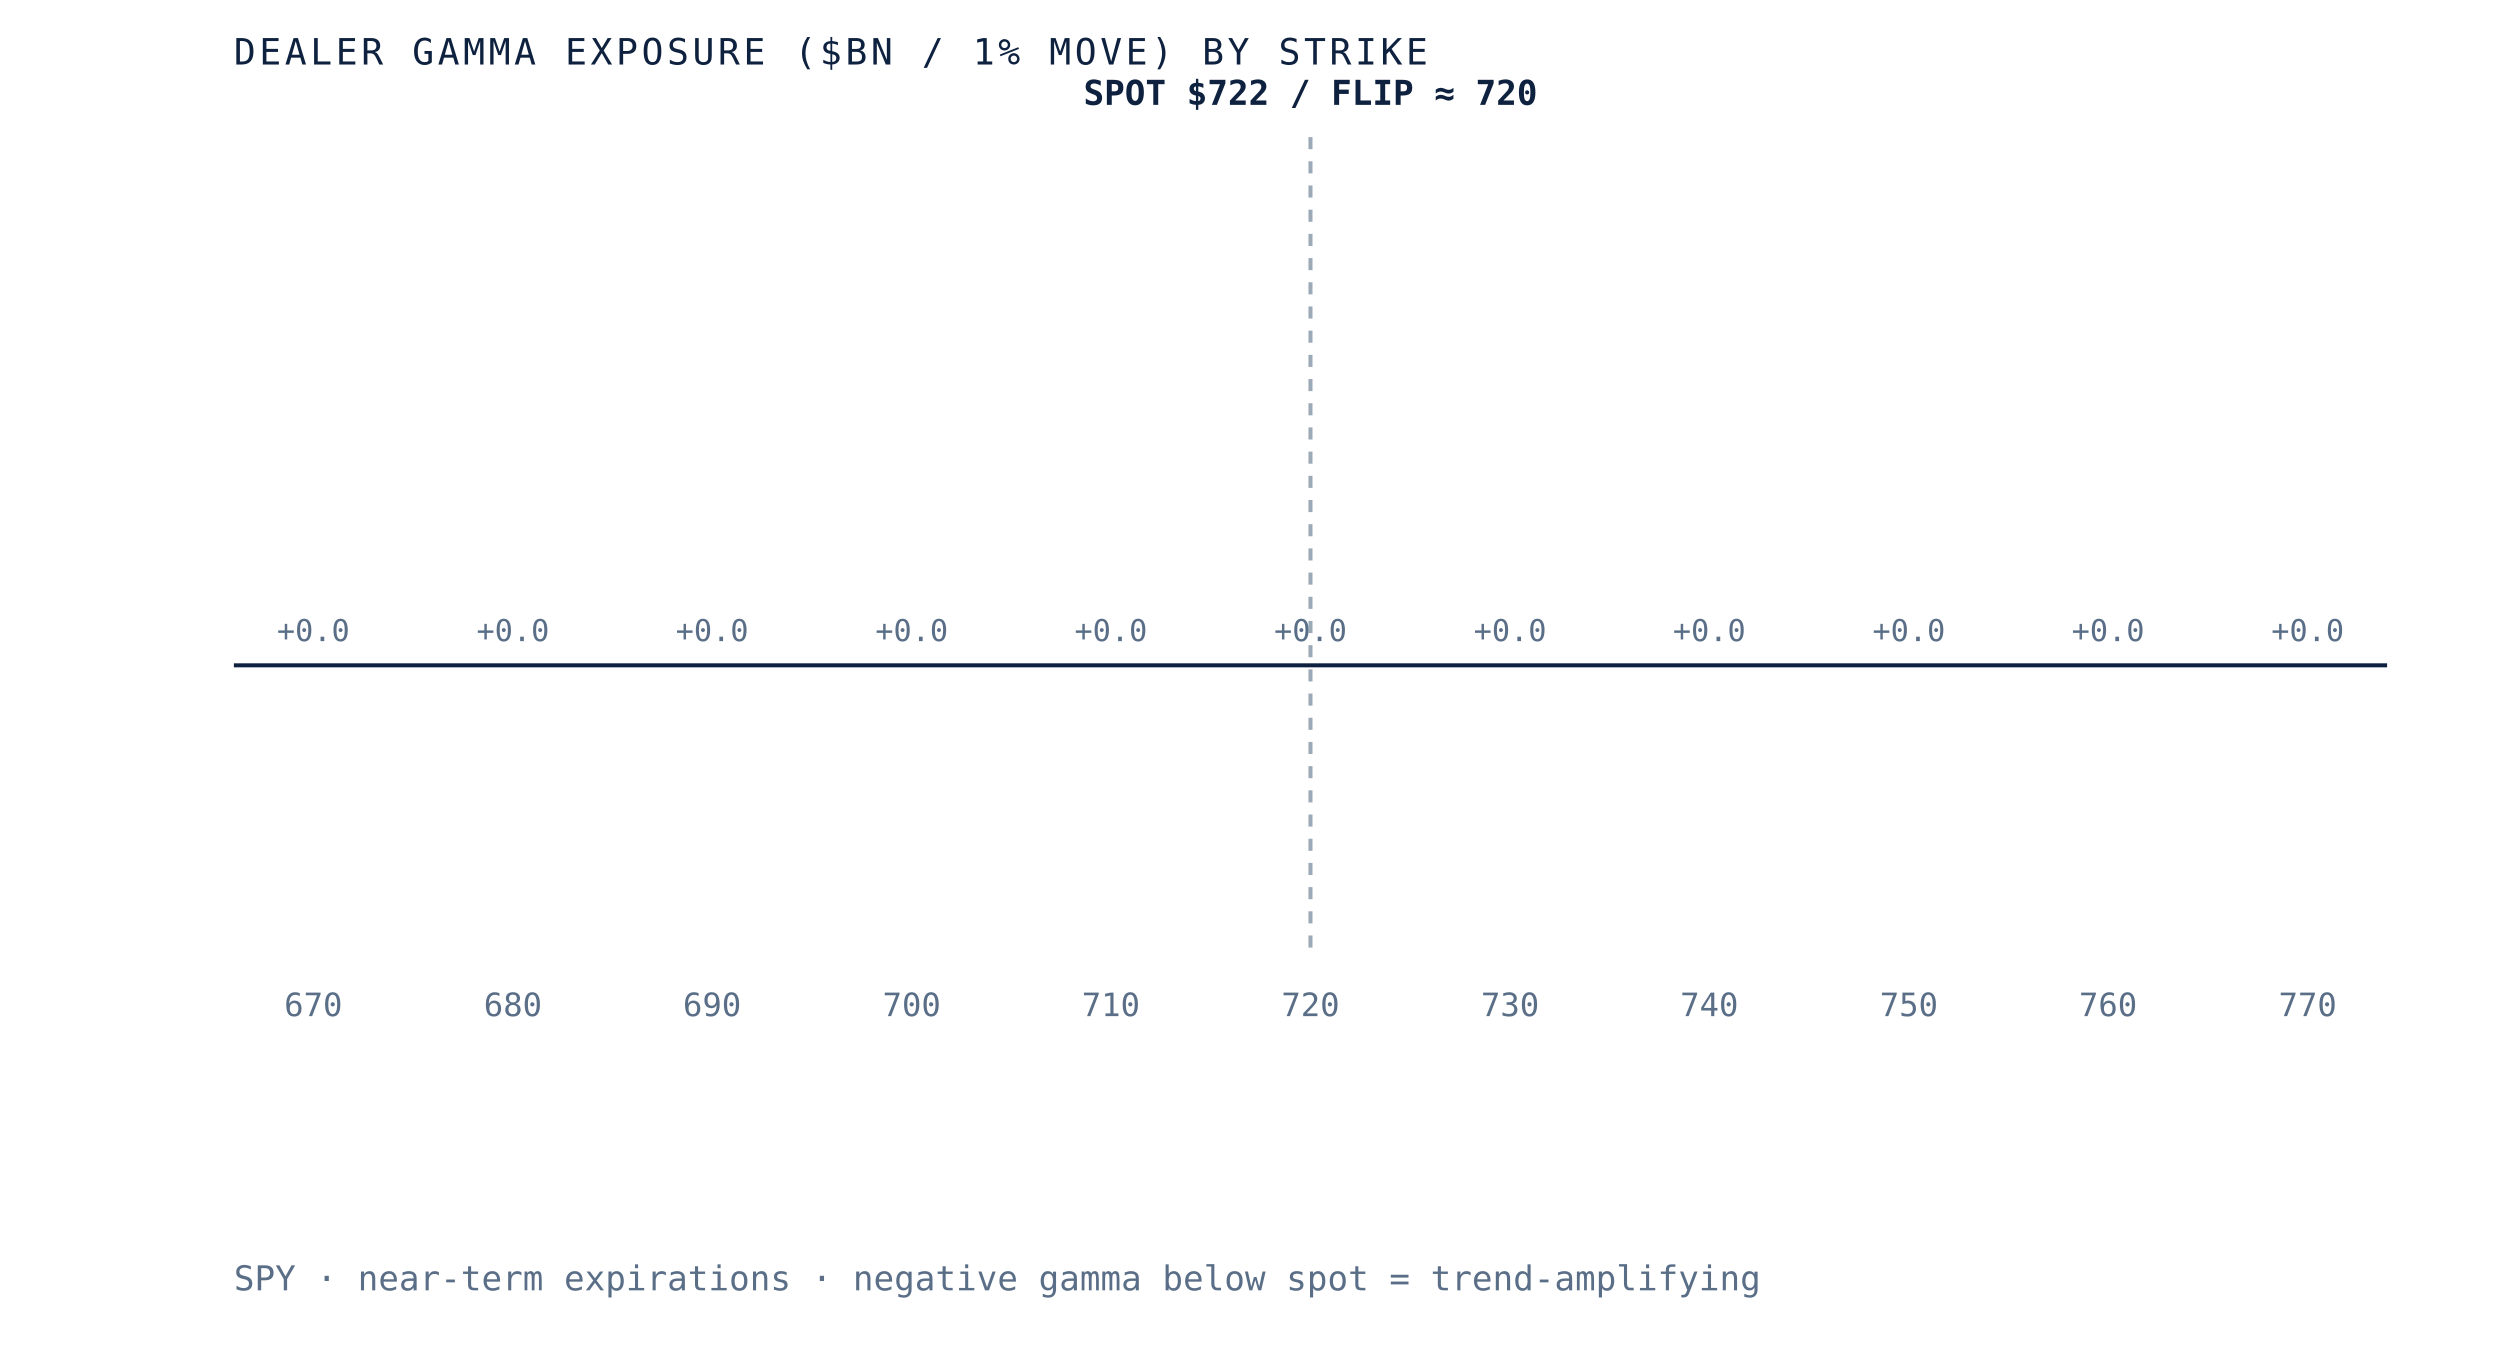
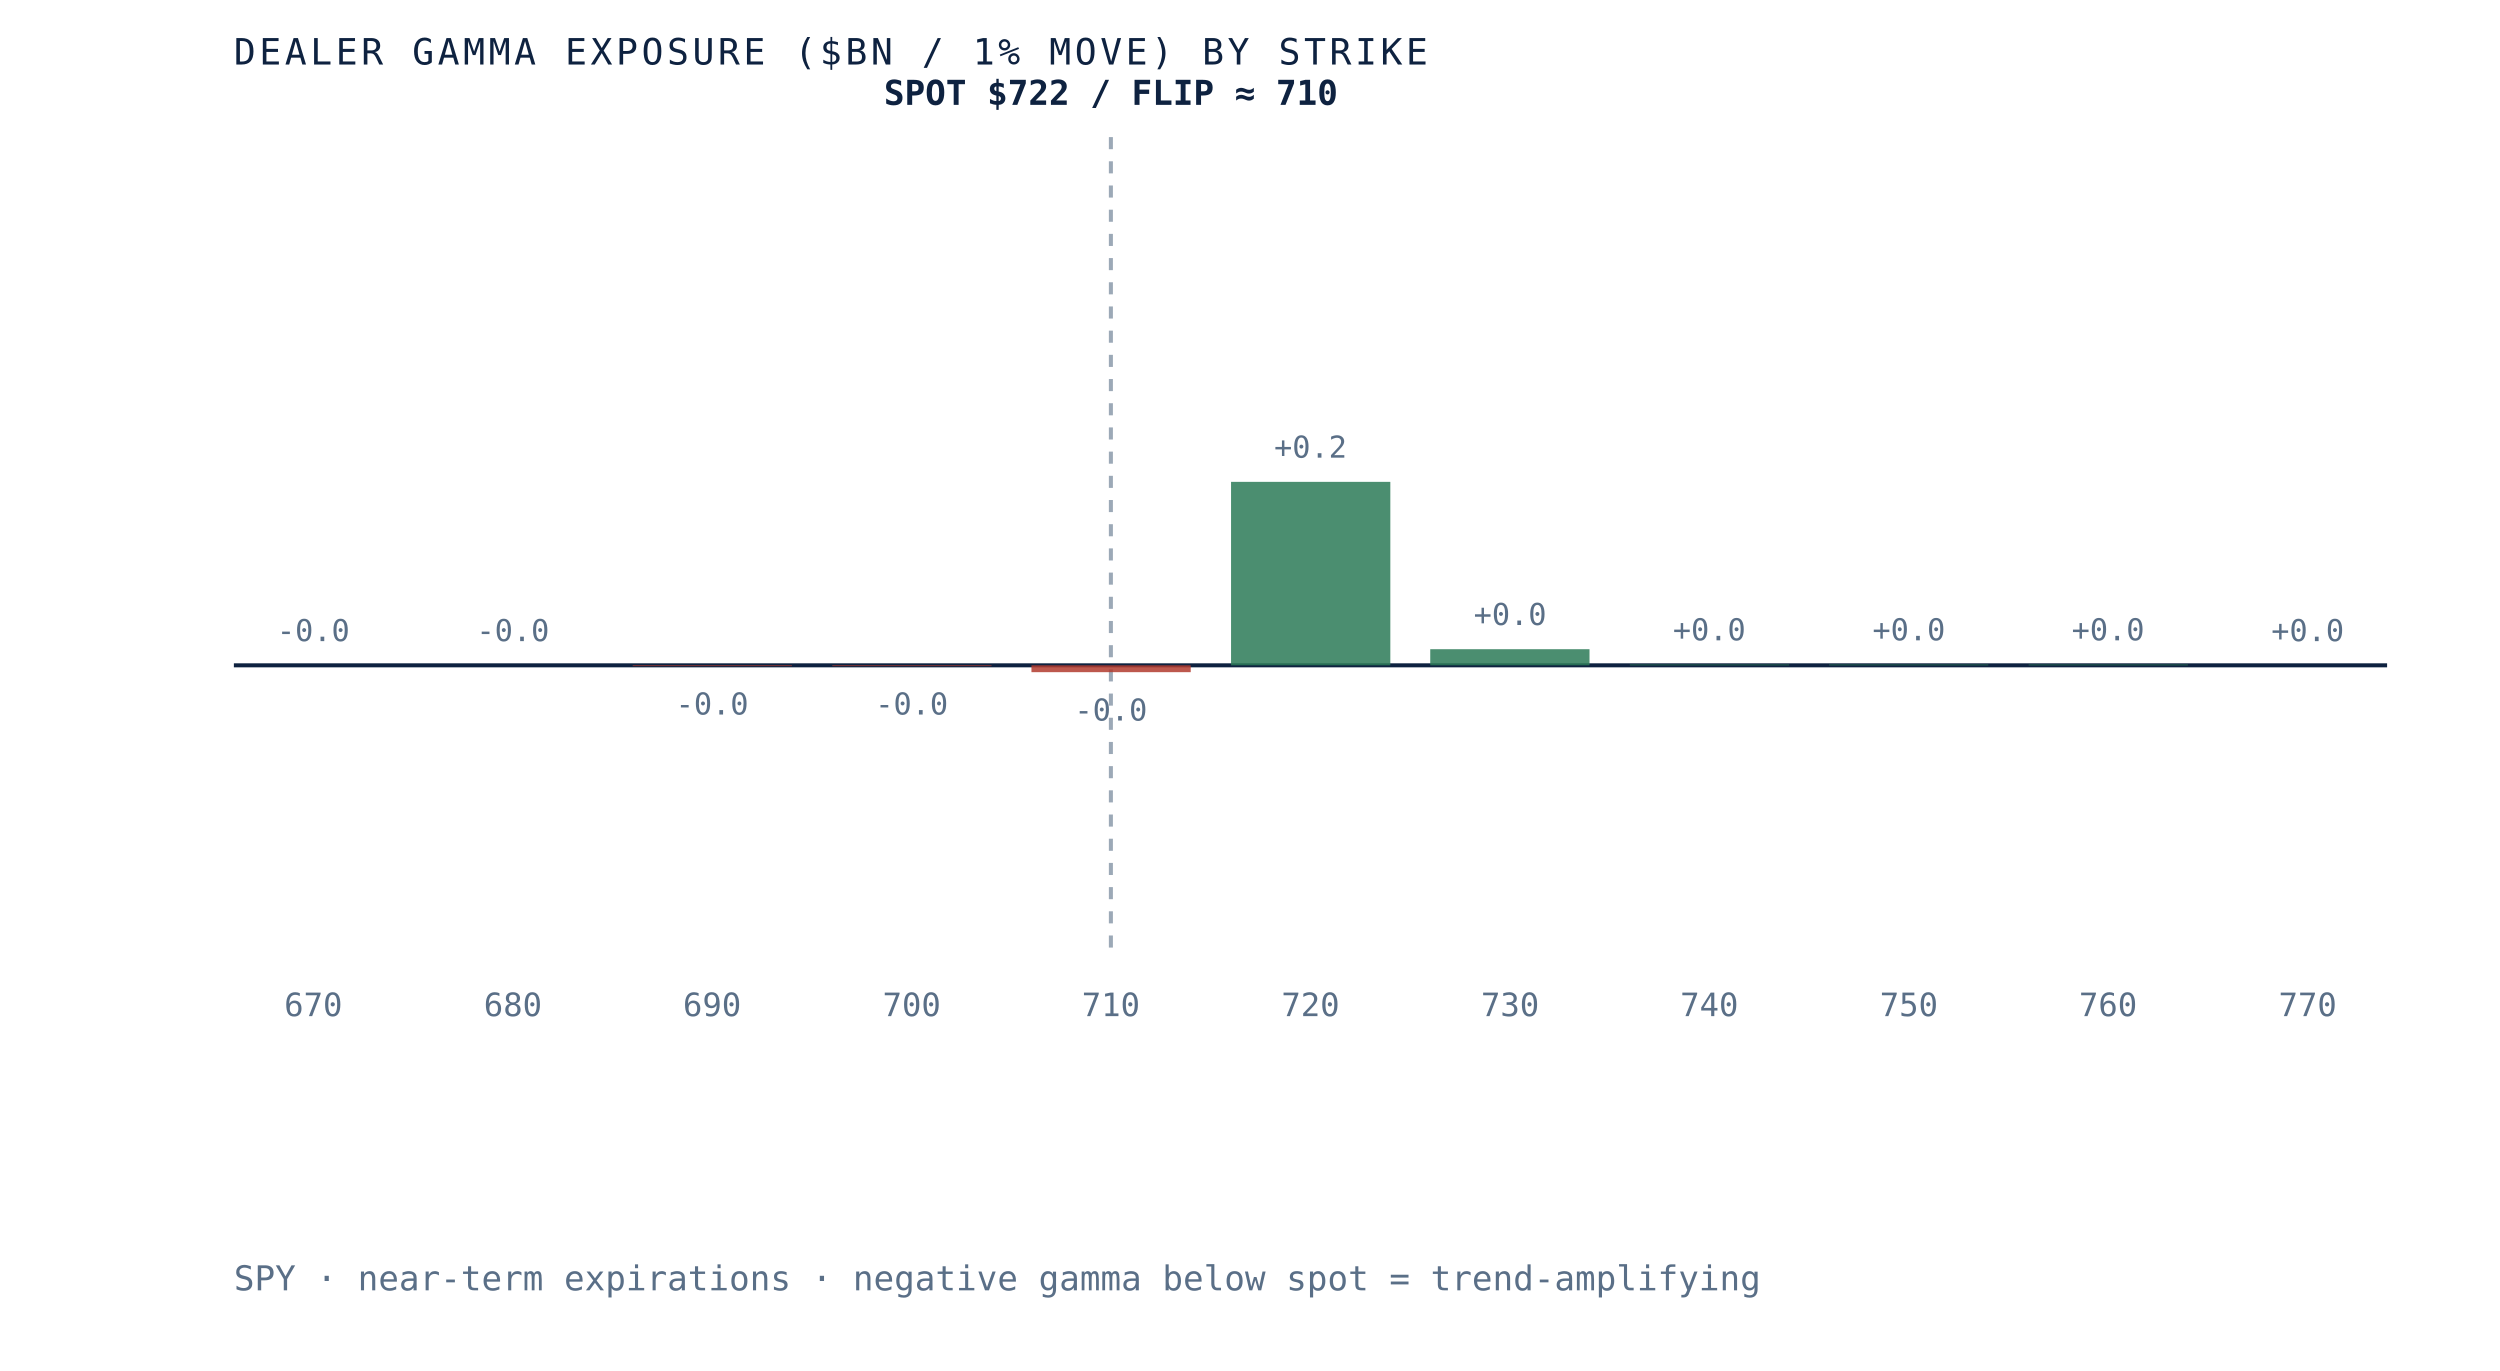
- <svg xmlns="http://www.w3.org/2000/svg" viewBox="0 0 620 340" role="img" aria-label="Dealer gamma exposure by strike for SPY, negative below spot and positive above, gamma flip near 720" preserveAspectRatio="xMidYMid meet" style="width:100%;height:auto;display:block">
+ <svg xmlns="http://www.w3.org/2000/svg" viewBox="0 0 620 340" role="img" aria-label="Dealer gamma exposure by strike for SPY, negative below spot and positive above, gamma flip near 710" preserveAspectRatio="xMidYMid meet" style="width:100%;height:auto;display:block">
  <rect x="0" y="0" width="620" height="340" fill="white" />
  <line x1="58" y1="165" x2="592" y2="165" stroke="#0e2240" stroke-width="1" />
-   <line x1="325.0" y1="34" x2="325.0" y2="235" stroke="#5a6f87" stroke-width="1" stroke-dasharray="3 3" opacity="0.6" />
+   <line x1="275.5" y1="34" x2="275.5" y2="235" stroke="#5a6f87" stroke-width="1" stroke-dasharray="3 3" opacity="0.6" />
  <rect x="58.0" y="165.0" width="39.5" height="0.0" fill="#d8dfe9" opacity="0.85" />
-   <text x="77.7" y="159.0" text-anchor="middle" font-family="'JetBrains Mono', monospace" font-size="7.5" fill="#5a6f87">+0.0</text>
+   <text x="77.7" y="159.0" text-anchor="middle" font-family="'JetBrains Mono', monospace" font-size="7.5" fill="#5a6f87">-0.0</text>
  <text x="77.7" y="252" text-anchor="middle" font-family="'JetBrains Mono', monospace" font-size="8" fill="#5a6f87">670</text>
  <rect x="107.5" y="165.0" width="39.5" height="0.0" fill="#d8dfe9" opacity="0.85" />
-   <text x="127.2" y="159.0" text-anchor="middle" font-family="'JetBrains Mono', monospace" font-size="7.5" fill="#5a6f87">+0.0</text>
+   <text x="127.2" y="159.0" text-anchor="middle" font-family="'JetBrains Mono', monospace" font-size="7.5" fill="#5a6f87">-0.0</text>
  <text x="127.2" y="252" text-anchor="middle" font-family="'JetBrains Mono', monospace" font-size="8" fill="#5a6f87">680</text>
-   <rect x="156.9" y="165.0" width="39.5" height="0.0" fill="#d8dfe9" opacity="0.85" />
-   <text x="176.6" y="159.0" text-anchor="middle" font-family="'JetBrains Mono', monospace" font-size="7.5" fill="#5a6f87">+0.0</text>
+   <rect x="156.9" y="165.0" width="39.5" height="0.2" fill="#b23b2e" opacity="0.85" />
+   <text x="176.6" y="177.2" text-anchor="middle" font-family="'JetBrains Mono', monospace" font-size="7.5" fill="#5a6f87">-0.0</text>
  <text x="176.6" y="252" text-anchor="middle" font-family="'JetBrains Mono', monospace" font-size="8" fill="#5a6f87">690</text>
-   <rect x="206.4" y="165.0" width="39.5" height="0.0" fill="#d8dfe9" opacity="0.85" />
-   <text x="226.1" y="159.0" text-anchor="middle" font-family="'JetBrains Mono', monospace" font-size="7.5" fill="#5a6f87">+0.0</text>
+   <rect x="206.4" y="165.0" width="39.5" height="0.2" fill="#b23b2e" opacity="0.85" />
+   <text x="226.1" y="177.2" text-anchor="middle" font-family="'JetBrains Mono', monospace" font-size="7.5" fill="#5a6f87">-0.0</text>
  <text x="226.1" y="252" text-anchor="middle" font-family="'JetBrains Mono', monospace" font-size="8" fill="#5a6f87">700</text>
-   <rect x="255.8" y="165.0" width="39.5" height="0.0" fill="#d8dfe9" opacity="0.85" />
-   <text x="275.5" y="159.0" text-anchor="middle" font-family="'JetBrains Mono', monospace" font-size="7.5" fill="#5a6f87">+0.0</text>
+   <rect x="255.8" y="165.0" width="39.5" height="1.7" fill="#b23b2e" opacity="0.85" />
+   <text x="275.5" y="178.7" text-anchor="middle" font-family="'JetBrains Mono', monospace" font-size="7.5" fill="#5a6f87">-0.0</text>
  <text x="275.5" y="252" text-anchor="middle" font-family="'JetBrains Mono', monospace" font-size="8" fill="#5a6f87">710</text>
-   <rect x="305.3" y="165.0" width="39.5" height="0.0" fill="#d8dfe9" opacity="0.85" />
-   <text x="325.0" y="159.0" text-anchor="middle" font-family="'JetBrains Mono', monospace" font-size="7.5" fill="#5a6f87">+0.0</text>
+   <rect x="305.3" y="119.5" width="39.5" height="45.5" fill="#2c7a57" opacity="0.85" />
+   <text x="325.0" y="113.5" text-anchor="middle" font-family="'JetBrains Mono', monospace" font-size="7.5" fill="#5a6f87">+0.2</text>
  <text x="325.0" y="252" text-anchor="middle" font-family="'JetBrains Mono', monospace" font-size="8" fill="#5a6f87">720</text>
-   <rect x="354.7" y="165.0" width="39.5" height="0.0" fill="#d8dfe9" opacity="0.85" />
-   <text x="374.5" y="159.0" text-anchor="middle" font-family="'JetBrains Mono', monospace" font-size="7.5" fill="#5a6f87">+0.0</text>
+   <rect x="354.7" y="161.0" width="39.5" height="4.0" fill="#2c7a57" opacity="0.85" />
+   <text x="374.5" y="155.0" text-anchor="middle" font-family="'JetBrains Mono', monospace" font-size="7.5" fill="#5a6f87">+0.0</text>
  <text x="374.5" y="252" text-anchor="middle" font-family="'JetBrains Mono', monospace" font-size="8" fill="#5a6f87">730</text>
-   <rect x="404.2" y="165.0" width="39.5" height="0.0" fill="#d8dfe9" opacity="0.85" />
-   <text x="423.9" y="159.0" text-anchor="middle" font-family="'JetBrains Mono', monospace" font-size="7.5" fill="#5a6f87">+0.0</text>
+   <rect x="404.2" y="164.8" width="39.5" height="0.2" fill="#2c7a57" opacity="0.85" />
+   <text x="423.9" y="158.8" text-anchor="middle" font-family="'JetBrains Mono', monospace" font-size="7.5" fill="#5a6f87">+0.0</text>
  <text x="423.9" y="252" text-anchor="middle" font-family="'JetBrains Mono', monospace" font-size="8" fill="#5a6f87">740</text>
-   <rect x="453.6" y="165.0" width="39.5" height="0.0" fill="#d8dfe9" opacity="0.85" />
-   <text x="473.4" y="159.0" text-anchor="middle" font-family="'JetBrains Mono', monospace" font-size="7.5" fill="#5a6f87">+0.0</text>
+   <rect x="453.6" y="164.8" width="39.5" height="0.2" fill="#2c7a57" opacity="0.85" />
+   <text x="473.4" y="158.8" text-anchor="middle" font-family="'JetBrains Mono', monospace" font-size="7.5" fill="#5a6f87">+0.0</text>
  <text x="473.4" y="252" text-anchor="middle" font-family="'JetBrains Mono', monospace" font-size="8" fill="#5a6f87">750</text>
-   <rect x="503.1" y="165.0" width="39.5" height="0.0" fill="#d8dfe9" opacity="0.85" />
-   <text x="522.8" y="159.0" text-anchor="middle" font-family="'JetBrains Mono', monospace" font-size="7.5" fill="#5a6f87">+0.0</text>
+   <rect x="503.1" y="164.8" width="39.5" height="0.2" fill="#2c7a57" opacity="0.85" />
+   <text x="522.8" y="158.8" text-anchor="middle" font-family="'JetBrains Mono', monospace" font-size="7.5" fill="#5a6f87">+0.0</text>
  <text x="522.8" y="252" text-anchor="middle" font-family="'JetBrains Mono', monospace" font-size="8" fill="#5a6f87">760</text>
  <rect x="552.5" y="165.0" width="39.5" height="0.0" fill="#d8dfe9" opacity="0.85" />
  <text x="572.3" y="159.0" text-anchor="middle" font-family="'JetBrains Mono', monospace" font-size="7.5" fill="#5a6f87">+0.0</text>
  <text x="572.3" y="252" text-anchor="middle" font-family="'JetBrains Mono', monospace" font-size="8" fill="#5a6f87">770</text>
-   <text x="325.0" y="26" text-anchor="middle" font-family="'JetBrains Mono', monospace" font-size="8.5" font-weight="bold" fill="#0e2240">SPOT $722 / FLIP ≈ 720</text>
+   <text x="275.5" y="26" text-anchor="middle" font-family="'JetBrains Mono', monospace" font-size="8.5" font-weight="bold" fill="#0e2240">SPOT $722 / FLIP ≈ 710</text>
  <text x="58" y="16" font-family="'JetBrains Mono', monospace" font-size="9" letter-spacing="0.1em" fill="#0e2240">DEALER GAMMA EXPOSURE ($BN / 1% MOVE) BY STRIKE</text>
  <text x="58" y="320" font-family="'JetBrains Mono', monospace" font-size="8.5" fill="#5a6f87">SPY · near-term expirations · negative gamma below spot = trend-amplifying</text>
</svg>
